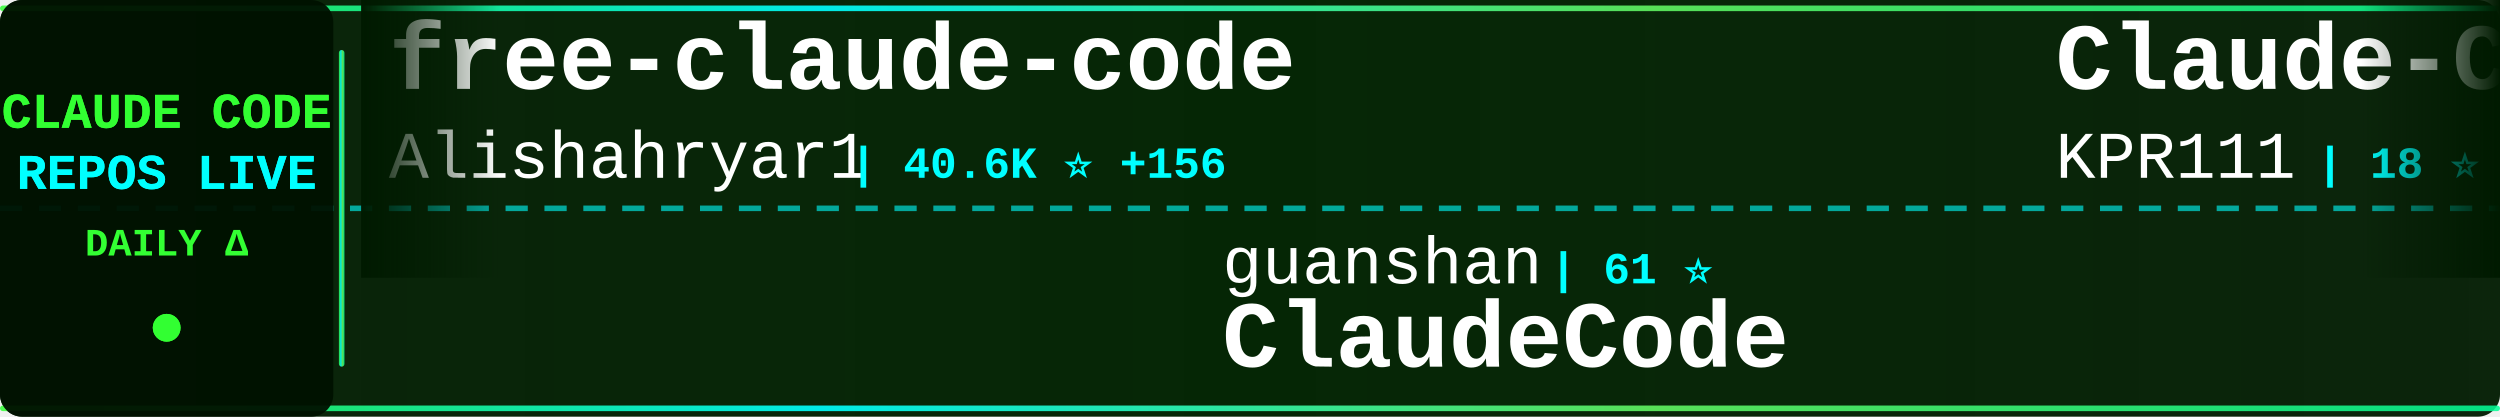
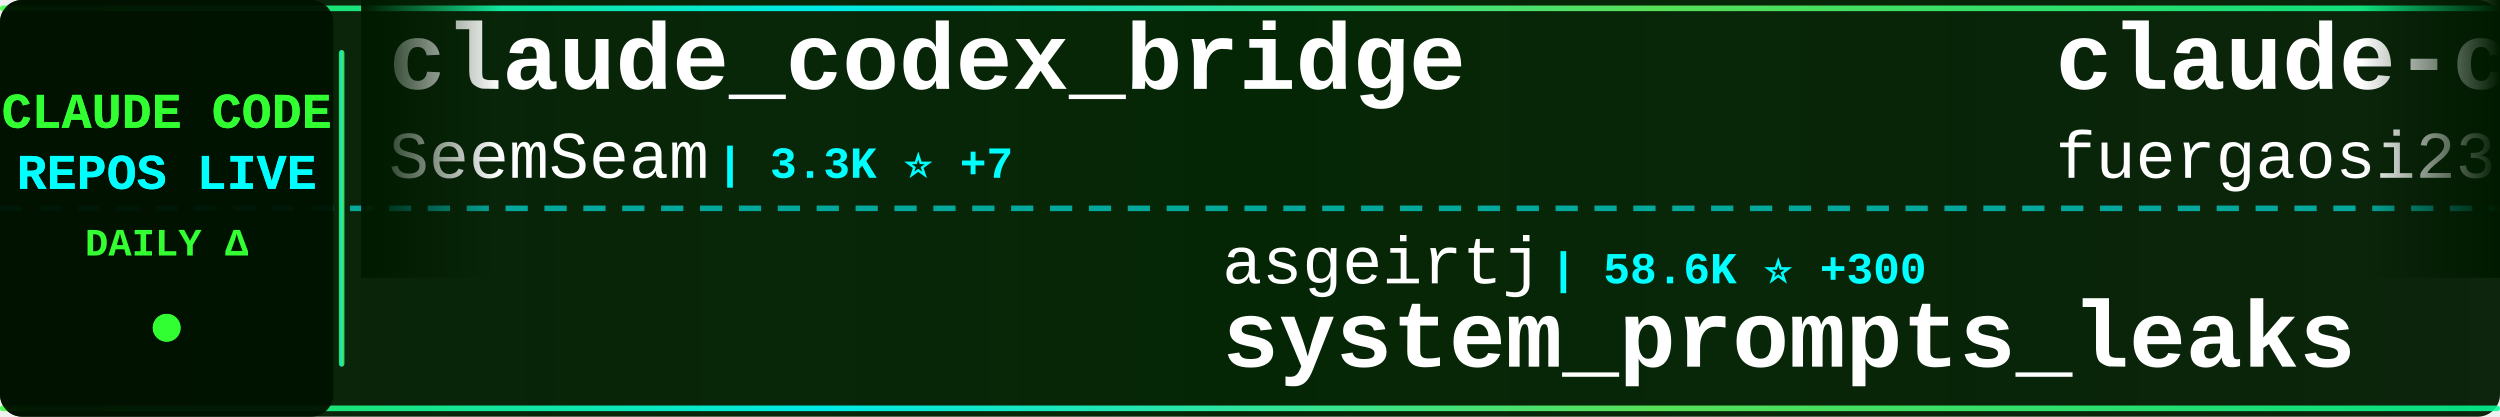
<svg xmlns="http://www.w3.org/2000/svg" width="900" height="150">
  <defs>
    <linearGradient id="tickerBg" x1="0%" y1="0%" x2="100%" y2="0%">
      <stop offset="0%" style="stop-color:#001a00;stop-opacity:0.95" />
      <stop offset="50%" style="stop-color:#002200;stop-opacity:0.98" />
      <stop offset="100%" style="stop-color:#001a00;stop-opacity:0.95" />
    </linearGradient>
    <linearGradient id="borderGrad" x1="0%" y1="0%" x2="100%" y2="0%">
      <stop offset="0%" style="stop-color:#33ff33;stop-opacity:0.85">
        <animate attributeName="stop-opacity" values="0.85;1;0.85" dur="2s" repeatCount="indefinite" />
      </stop>
      <stop offset="33%" style="stop-color:#00ffff;stop-opacity:0.9">
        <animate attributeName="stop-opacity" values="0.9;1;0.9" dur="2.2s" repeatCount="indefinite" />
      </stop>
      <stop offset="66%" style="stop-color:#66ff66;stop-opacity:0.85">
        <animate attributeName="stop-opacity" values="0.85;1;0.85" dur="1.8s" repeatCount="indefinite" />
      </stop>
      <stop offset="100%" style="stop-color:#00ff99;stop-opacity:0.85">
        <animate attributeName="stop-opacity" values="0.85;1;0.85" dur="2s" repeatCount="indefinite" />
      </stop>
    </linearGradient>
    <filter id="textGlow">
      <feGaussianBlur stdDeviation="0.1" result="coloredBlur" />
      <feMerge>
        <feMergeNode in="coloredBlur" />
        <feMergeNode in="SourceGraphic" />
      </feMerge>
    </filter>
    <filter id="metricGlow">
      <feGaussianBlur stdDeviation="0.2" result="coloredBlur" />
      <feMerge>
        <feMergeNode in="coloredBlur" />
        <feMergeNode in="SourceGraphic" />
      </feMerge>
    </filter>
    <linearGradient id="leftFade" x1="0%" y1="0%" x2="100%" y2="0%">
      <stop offset="0%" style="stop-color:#001a00;stop-opacity:1" />
      <stop offset="100%" style="stop-color:#001a00;stop-opacity:0" />
    </linearGradient>
    <linearGradient id="rightFade" x1="0%" y1="0%" x2="100%" y2="0%">
      <stop offset="0%" style="stop-color:#001a00;stop-opacity:0" />
      <stop offset="100%" style="stop-color:#001a00;stop-opacity:1" />
    </linearGradient>
  </defs>
  <rect width="900" height="150" fill="url(#tickerBg)" rx="8" />
  <rect x="0" y="2" width="900" height="2" fill="url(#borderGrad)" rx="1" />
  <rect x="0" y="146" width="900" height="2" fill="url(#borderGrad)" rx="1" />
  <line x1="0" y1="75" x2="900" y2="75" stroke="#00ffff" stroke-width="2" stroke-dasharray="8 6" opacity="0.6" />
  <rect x="0" y="0" width="120" height="150" fill="#001100" opacity="0.95" rx="8" />
  <text x="60" y="46" font-family="'Courier New', monospace" font-size="18" font-weight="bold" fill="#33ff33" text-anchor="middle" filter="url(#textGlow)">
    CLAUDE CODE
  </text>
  <text x="60" y="68" font-family="'Courier New', monospace" font-size="18" font-weight="bold" fill="#00ffff" text-anchor="middle" filter="url(#textGlow)">
    REPOS LIVE
  </text>
  <text x="60" y="92" font-family="'Courier New', monospace" font-size="14" font-weight="bold" fill="#33ff33" text-anchor="middle">
    DAILY Δ
  </text>
  <circle cx="60" cy="118" r="5" fill="#33ff33" filter="url(#metricGlow)">
    <animate attributeName="r" values="4;6;4" dur="1.5s" repeatCount="indefinite" />
    <animate attributeName="opacity" values="0.6;1;0.6" dur="1.5s" repeatCount="indefinite" />
  </circle>
  <rect x="122" y="18" width="2" height="114" fill="url(#borderGrad)" rx="1" />
  <clipPath id="tickerClip">
    <rect x="130" y="0" width="770" height="150" />
  </clipPath>
  <g clip-path="url(#tickerClip)">
    <g id="tickerItems">
      <animateTransform attributeName="transform" attributeType="XML" type="translate" from="0 0" to="-3000 0" dur="54s" repeatCount="indefinite" />
      <g transform="translate(0, 0)">
-         <text x="140" y="32" font-family="'Courier New', monospace" font-size="34" font-weight="bold" fill="#ffffff">free-claude-code</text>
-         <text x="140" y="64" font-family="'Courier New', monospace" font-size="24" font-weight="normal" fill="#ffffff" opacity="1.0">Alishahryar1</text>
-         <text x="306" y="64" font-family="'Courier New', monospace" font-size="16" font-weight="bold" fill="#00ffff"> | 40.6K ⭐ +156</text>
+         <text x="140" y="32" font-family="'Courier New', monospace" font-size="34" font-weight="bold" fill="#ffffff">claude_codex_bridge</text>
+         <text x="140" y="64" font-family="'Courier New', monospace" font-size="24" font-weight="normal" fill="#ffffff" opacity="1.0">SeemSeam</text>
+         <text x="258" y="64" font-family="'Courier New', monospace" font-size="16" font-weight="bold" fill="#00ffff"> | 3.3K ⭐ +7</text>
      </g>
      <g transform="translate(300, 0)">
-         <text x="140" y="102" font-family="'Courier New', monospace" font-size="24" font-weight="normal" fill="#ffffff" opacity="1.0">guanshan</text>
-         <text x="258" y="102" font-family="'Courier New', monospace" font-size="16" font-weight="bold" fill="#00ffff"> | 61 ⭐</text>
-         <text x="140" y="132" font-family="'Courier New', monospace" font-size="34" font-weight="bold" fill="#ffffff">ClaudeCode</text>
+         <text x="140" y="102" font-family="'Courier New', monospace" font-size="24" font-weight="normal" fill="#ffffff" opacity="1.0">asgeirtj</text>
+         <text x="258" y="102" font-family="'Courier New', monospace" font-size="16" font-weight="bold" fill="#00ffff"> | 58.6K ⭐ +300</text>
+         <text x="140" y="132" font-family="'Courier New', monospace" font-size="34" font-weight="bold" fill="#ffffff">system_prompts_leaks</text>
      </g>
      <g transform="translate(600, 0)">
-         <text x="140" y="32" font-family="'Courier New', monospace" font-size="34" font-weight="bold" fill="#ffffff">Claude-Code</text>
-         <text x="140" y="64" font-family="'Courier New', monospace" font-size="24" font-weight="normal" fill="#ffffff" opacity="1.0">KPR111</text>
-         <text x="234" y="64" font-family="'Courier New', monospace" font-size="16" font-weight="bold" fill="#00ffff"> | 18 ⭐</text>
+         <text x="140" y="32" font-family="'Courier New', monospace" font-size="34" font-weight="bold" fill="#ffffff">claude-code-proxy</text>
+         <text x="140" y="64" font-family="'Courier New', monospace" font-size="24" font-weight="normal" fill="#ffffff" opacity="1.0">fuergaosi233</text>
+         <text x="306" y="64" font-family="'Courier New', monospace" font-size="16" font-weight="bold" fill="#00ffff"> | 2.7K ⭐ +1</text>
      </g>
      <g transform="translate(900, 0)">
-         <text x="140" y="102" font-family="'Courier New', monospace" font-size="24" font-weight="normal" fill="#ffffff" opacity="1.0">RichardAtCT</text>
-         <text x="294" y="102" font-family="'Courier New', monospace" font-size="16" font-weight="bold" fill="#00ffff"> | 2.7K ⭐ +4</text>
-         <text x="140" y="132" font-family="'Courier New', monospace" font-size="34" font-weight="bold" fill="#ffffff">claude-code-telegram</text>
+         <text x="140" y="102" font-family="'Courier New', monospace" font-size="24" font-weight="normal" fill="#ffffff" opacity="1.0">anthropics</text>
+         <text x="282" y="102" font-family="'Courier New', monospace" font-size="16" font-weight="bold" fill="#00ffff"> | 912 ⭐ +2</text>
+         <text x="140" y="132" font-family="'Courier New', monospace" font-size="34" font-weight="bold" fill="#ffffff">claude-code-base-action</text>
      </g>
      <g transform="translate(1200, 0)">
-         <text x="140" y="32" font-family="'Courier New', monospace" font-size="34" font-weight="bold" fill="#ffffff">my-claude-code-setup</text>
-         <text x="140" y="64" font-family="'Courier New', monospace" font-size="24" font-weight="normal" fill="#ffffff" opacity="1.0">centminmod</text>
-         <text x="282" y="64" font-family="'Courier New', monospace" font-size="16" font-weight="bold" fill="#00ffff"> | 2.5K ⭐ +2</text>
+         <text x="140" y="32" font-family="'Courier New', monospace" font-size="34" font-weight="bold" fill="#ffffff">Auto-claude-code-researc...</text>
+         <text x="140" y="64" font-family="'Courier New', monospace" font-size="24" font-weight="normal" fill="#ffffff" opacity="1.0">wanshuiyin</text>
+         <text x="282" y="64" font-family="'Courier New', monospace" font-size="16" font-weight="bold" fill="#00ffff"> | 13.5K ⭐ +43</text>
      </g>
      <g transform="translate(1500, 0)">
-         <text x="140" y="102" font-family="'Courier New', monospace" font-size="24" font-weight="normal" fill="#ffffff" opacity="1.0">ding113</text>
-         <text x="246" y="102" font-family="'Courier New', monospace" font-size="16" font-weight="bold" fill="#00ffff"> | 3.3K ⭐ +8</text>
-         <text x="140" y="132" font-family="'Courier New', monospace" font-size="34" font-weight="bold" fill="#ffffff">claude-code-hub</text>
+         <text x="140" y="102" font-family="'Courier New', monospace" font-size="24" font-weight="normal" fill="#ffffff" opacity="1.0">VoltAgent</text>
+         <text x="270" y="102" font-family="'Courier New', monospace" font-size="16" font-weight="bold" fill="#00ffff"> | 23.4K ⭐ +42</text>
+         <text x="140" y="132" font-family="'Courier New', monospace" font-size="34" font-weight="bold" fill="#ffffff">awesome-claude-code-suba...</text>
      </g>
      <g transform="translate(1800, 0)">
-         <text x="140" y="32" font-family="'Courier New', monospace" font-size="34" font-weight="bold" fill="#ffffff">edmunds-claude-code</text>
-         <text x="140" y="64" font-family="'Courier New', monospace" font-size="24" font-weight="normal" fill="#ffffff" opacity="1.0">edmund-io</text>
-         <text x="270" y="64" font-family="'Courier New', monospace" font-size="16" font-weight="bold" fill="#00ffff"> | 1.5K ⭐</text>
+         <text x="140" y="32" font-family="'Courier New', monospace" font-size="34" font-weight="bold" fill="#ffffff">claude-code-guide</text>
+         <text x="140" y="64" font-family="'Courier New', monospace" font-size="24" font-weight="normal" fill="#ffffff" opacity="1.0">zebbern</text>
+         <text x="246" y="64" font-family="'Courier New', monospace" font-size="16" font-weight="bold" fill="#00ffff"> | 4.4K ⭐ +4</text>
      </g>
      <g transform="translate(2100, 0)">
-         <text x="140" y="102" font-family="'Courier New', monospace" font-size="24" font-weight="normal" fill="#ffffff" opacity="1.0">lintsinghua</text>
-         <text x="294" y="102" font-family="'Courier New', monospace" font-size="16" font-weight="bold" fill="#00ffff"> | 4.0K ⭐ +8</text>
-         <text x="140" y="132" font-family="'Courier New', monospace" font-size="34" font-weight="bold" fill="#ffffff">claude-code-book</text>
+         <text x="140" y="102" font-family="'Courier New', monospace" font-size="24" font-weight="normal" fill="#ffffff" opacity="1.0">affaan-m</text>
+         <text x="258" y="102" font-family="'Courier New', monospace" font-size="16" font-weight="bold" fill="#00ffff"> | 230.7K ⭐ +369</text>
+         <text x="140" y="132" font-family="'Courier New', monospace" font-size="34" font-weight="bold" fill="#ffffff">ECC</text>
      </g>
      <g transform="translate(2400, 0)">
-         <text x="140" y="32" font-family="'Courier New', monospace" font-size="34" font-weight="bold" fill="#ffffff">claude-code-rev</text>
-         <text x="140" y="64" font-family="'Courier New', monospace" font-size="24" font-weight="normal" fill="#ffffff" opacity="1.0">oboard</text>
-         <text x="234" y="64" font-family="'Courier New', monospace" font-size="16" font-weight="bold" fill="#00ffff"> | 3.3K ⭐ +2</text>
+         <text x="140" y="32" font-family="'Courier New', monospace" font-size="34" font-weight="bold" fill="#ffffff">claude-code-source</text>
+         <text x="140" y="64" font-family="'Courier New', monospace" font-size="24" font-weight="normal" fill="#ffffff" opacity="1.0">JrCx7scC</text>
+         <text x="258" y="64" font-family="'Courier New', monospace" font-size="16" font-weight="bold" fill="#00ffff"> | 371 ⭐</text>
      </g>
      <g transform="translate(2700, 0)">
-         <text x="140" y="102" font-family="'Courier New', monospace" font-size="24" font-weight="normal" fill="#ffffff" opacity="1.0">VoltAgent</text>
-         <text x="270" y="102" font-family="'Courier New', monospace" font-size="16" font-weight="bold" fill="#00ffff"> | 23.4K ⭐ +44</text>
-         <text x="140" y="132" font-family="'Courier New', monospace" font-size="34" font-weight="bold" fill="#ffffff">awesome-claude-code-suba...</text>
+         <text x="140" y="102" font-family="'Courier New', monospace" font-size="24" font-weight="normal" fill="#ffffff" opacity="1.0">OneRedOak</text>
+         <text x="270" y="102" font-family="'Courier New', monospace" font-size="16" font-weight="bold" fill="#00ffff"> | 3.9K ⭐ +1</text>
+         <text x="140" y="132" font-family="'Courier New', monospace" font-size="34" font-weight="bold" fill="#ffffff">claude-code-workflows</text>
      </g>
      <g transform="translate(3000, 0)">
-         <text x="140" y="32" font-family="'Courier New', monospace" font-size="34" font-weight="bold" fill="#ffffff">free-claude-code</text>
-         <text x="140" y="64" font-family="'Courier New', monospace" font-size="24" font-weight="normal" fill="#ffffff" opacity="1.0">Alishahryar1</text>
-         <text x="306" y="64" font-family="'Courier New', monospace" font-size="16" font-weight="bold" fill="#00ffff"> | 40.6K ⭐ +156</text>
+         <text x="140" y="32" font-family="'Courier New', monospace" font-size="34" font-weight="bold" fill="#ffffff">claude_codex_bridge</text>
+         <text x="140" y="64" font-family="'Courier New', monospace" font-size="24" font-weight="normal" fill="#ffffff" opacity="1.0">SeemSeam</text>
+         <text x="258" y="64" font-family="'Courier New', monospace" font-size="16" font-weight="bold" fill="#00ffff"> | 3.3K ⭐ +7</text>
      </g>
      <g transform="translate(3300, 0)">
-         <text x="140" y="102" font-family="'Courier New', monospace" font-size="24" font-weight="normal" fill="#ffffff" opacity="1.0">guanshan</text>
-         <text x="258" y="102" font-family="'Courier New', monospace" font-size="16" font-weight="bold" fill="#00ffff"> | 61 ⭐</text>
-         <text x="140" y="132" font-family="'Courier New', monospace" font-size="34" font-weight="bold" fill="#ffffff">ClaudeCode</text>
+         <text x="140" y="102" font-family="'Courier New', monospace" font-size="24" font-weight="normal" fill="#ffffff" opacity="1.0">asgeirtj</text>
+         <text x="258" y="102" font-family="'Courier New', monospace" font-size="16" font-weight="bold" fill="#00ffff"> | 58.6K ⭐ +300</text>
+         <text x="140" y="132" font-family="'Courier New', monospace" font-size="34" font-weight="bold" fill="#ffffff">system_prompts_leaks</text>
      </g>
      <g transform="translate(3600, 0)">
-         <text x="140" y="32" font-family="'Courier New', monospace" font-size="34" font-weight="bold" fill="#ffffff">Claude-Code</text>
-         <text x="140" y="64" font-family="'Courier New', monospace" font-size="24" font-weight="normal" fill="#ffffff" opacity="1.0">KPR111</text>
-         <text x="234" y="64" font-family="'Courier New', monospace" font-size="16" font-weight="bold" fill="#00ffff"> | 18 ⭐</text>
+         <text x="140" y="32" font-family="'Courier New', monospace" font-size="34" font-weight="bold" fill="#ffffff">claude-code-proxy</text>
+         <text x="140" y="64" font-family="'Courier New', monospace" font-size="24" font-weight="normal" fill="#ffffff" opacity="1.0">fuergaosi233</text>
+         <text x="306" y="64" font-family="'Courier New', monospace" font-size="16" font-weight="bold" fill="#00ffff"> | 2.7K ⭐ +1</text>
      </g>
      <g transform="translate(3900, 0)">
-         <text x="140" y="102" font-family="'Courier New', monospace" font-size="24" font-weight="normal" fill="#ffffff" opacity="1.0">RichardAtCT</text>
-         <text x="294" y="102" font-family="'Courier New', monospace" font-size="16" font-weight="bold" fill="#00ffff"> | 2.7K ⭐ +4</text>
-         <text x="140" y="132" font-family="'Courier New', monospace" font-size="34" font-weight="bold" fill="#ffffff">claude-code-telegram</text>
+         <text x="140" y="102" font-family="'Courier New', monospace" font-size="24" font-weight="normal" fill="#ffffff" opacity="1.0">anthropics</text>
+         <text x="282" y="102" font-family="'Courier New', monospace" font-size="16" font-weight="bold" fill="#00ffff"> | 912 ⭐ +2</text>
+         <text x="140" y="132" font-family="'Courier New', monospace" font-size="34" font-weight="bold" fill="#ffffff">claude-code-base-action</text>
      </g>
    </g>
  </g>
  <rect x="130" y="0" width="50" height="100" fill="url(#leftFade)" />
  <rect x="850" y="0" width="50" height="100" fill="url(#rightFade)" />
</svg>
